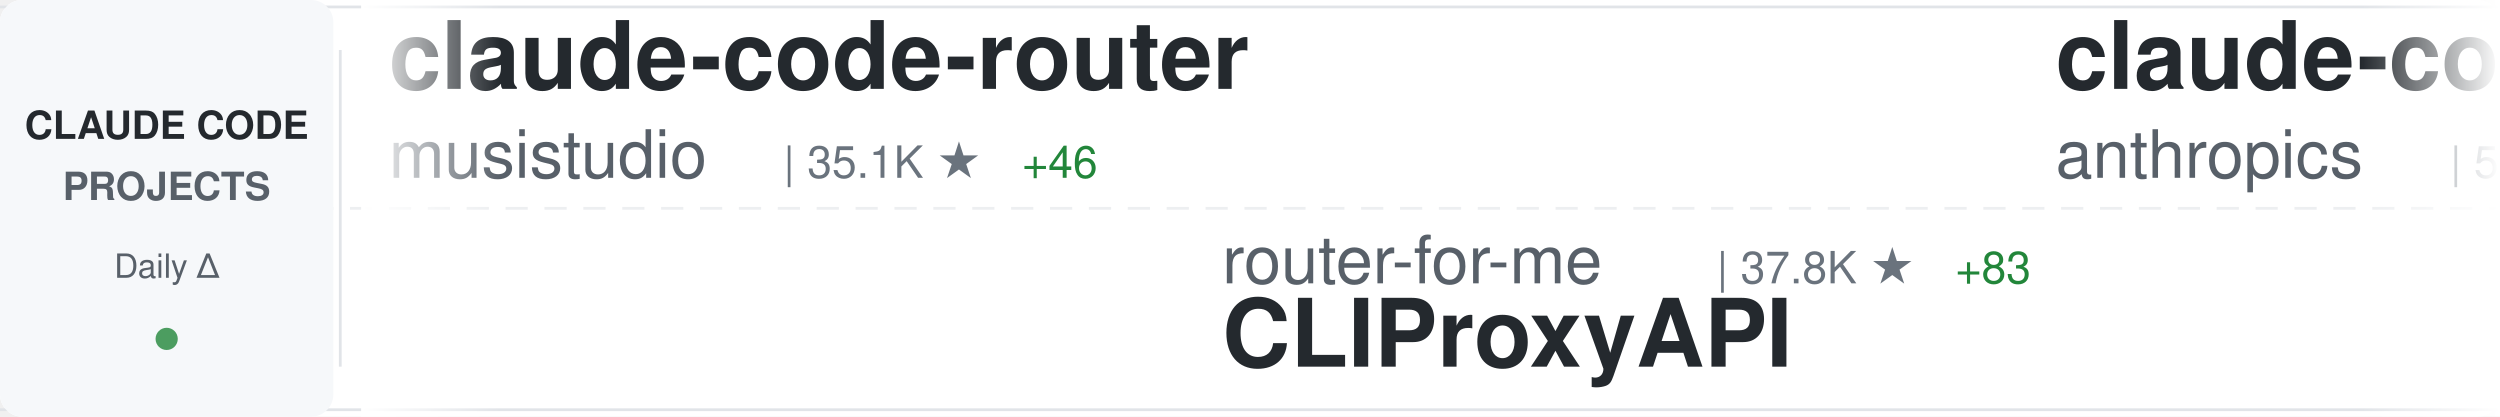
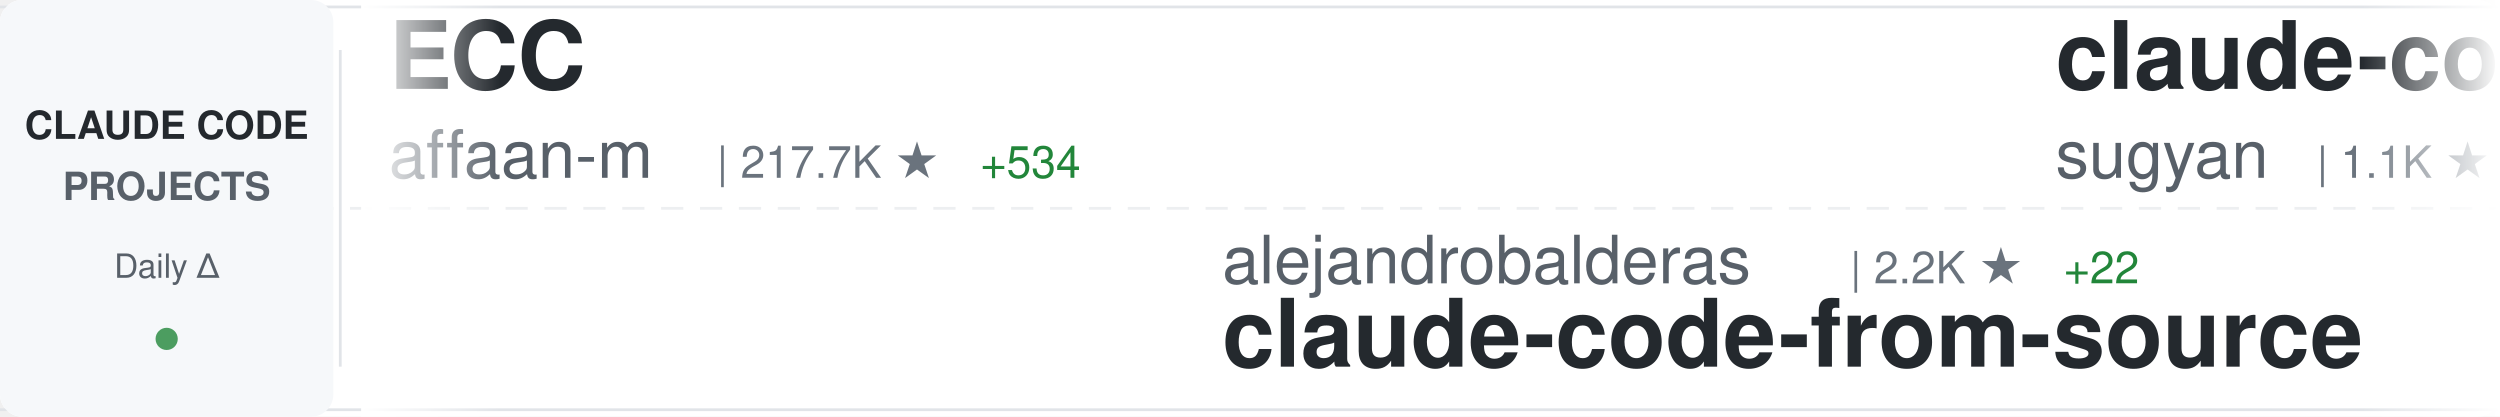
<svg xmlns="http://www.w3.org/2000/svg" width="900" height="150">
  <defs>
    <linearGradient id="awesomeLeftFade" x1="0%" y1="0%" x2="100%" y2="0%">
      <stop offset="0%" style="stop-color:#ffffff;stop-opacity:1" />
      <stop offset="100%" style="stop-color:#ffffff;stop-opacity:0" />
    </linearGradient>
    <linearGradient id="awesomeRightFade" x1="0%" y1="0%" x2="100%" y2="0%">
      <stop offset="0%" style="stop-color:#ffffff;stop-opacity:0" />
      <stop offset="100%" style="stop-color:#ffffff;stop-opacity:1" />
    </linearGradient>
  </defs>
  <rect width="900" height="150" fill="#ffffff" rx="8" />
  <rect x="0" y="2" width="900" height="1" fill="#e1e4e8" />
  <rect x="0" y="147" width="900" height="1" fill="#e1e4e8" />
  <line x1="0" y1="75" x2="900" y2="75" stroke="#e1e4e8" stroke-width="1" stroke-dasharray="8 6" opacity="0.6" />
  <rect x="0" y="0" width="120" height="150" fill="#f6f8fa" rx="8" />
  <text x="60" y="50" font-family="-apple-system, BlinkMacSystemFont, 'Segoe UI', Helvetica, Arial, sans-serif" font-size="14" font-weight="600" fill="#24292e" text-anchor="middle">CLAUDE CODE</text>
  <text x="60" y="72" font-family="-apple-system, BlinkMacSystemFont, 'Segoe UI', Helvetica, Arial, sans-serif" font-size="14" font-weight="600" fill="#586069" text-anchor="middle">PROJECTS</text>
  <text x="60" y="100" font-family="-apple-system, BlinkMacSystemFont, 'Segoe UI', Helvetica, Arial, sans-serif" font-size="12" font-weight="500" fill="#586069" text-anchor="middle">Daily Δ</text>
  <circle cx="60" cy="122" r="4" fill="#22863a" opacity="0.8" />
  <rect x="122" y="18" width="1" height="114" fill="#e1e4e8" />
  <clipPath id="awesomeTickerClip">
    <rect x="130" y="0" width="770" height="150" />
  </clipPath>
  <g clip-path="url(#awesomeTickerClip)">
    <g id="awesomeTickerItems">
      <animateTransform attributeName="transform" attributeType="XML" type="translate" from="0 0" to="-3000 0" dur="54s" repeatCount="indefinite" />
      <g transform="translate(0, 0)">
-         <text x="140" y="32" font-family="-apple-system, BlinkMacSystemFont, 'Segoe UI', Helvetica, Arial, sans-serif" font-size="34" font-weight="600" fill="#24292e">claude-code-router</text>
-         <text x="140" y="64" font-family="-apple-system, BlinkMacSystemFont, 'Segoe UI', Helvetica, Arial, sans-serif" font-size="24" font-weight="400" fill="#586069">musistudio</text>
-         <text x="282" y="64" font-family="-apple-system, BlinkMacSystemFont, 'Segoe UI', Helvetica, Arial, sans-serif" font-size="16" font-weight="500" fill="#6a737d">| 35.1K ★</text>
-         <text x="368" y="64" font-family="-apple-system, BlinkMacSystemFont, 'Segoe UI', Helvetica, Arial, sans-serif" font-size="16" font-weight="500" fill="#22863a"> +46</text>
+         <text x="140" y="32" font-family="-apple-system, BlinkMacSystemFont, 'Segoe UI', Helvetica, Arial, sans-serif" font-size="34" font-weight="600" fill="#24292e">ECC</text>
+         <text x="140" y="64" font-family="-apple-system, BlinkMacSystemFont, 'Segoe UI', Helvetica, Arial, sans-serif" font-size="24" font-weight="400" fill="#586069">affaan-m</text>
+         <text x="258" y="64" font-family="-apple-system, BlinkMacSystemFont, 'Segoe UI', Helvetica, Arial, sans-serif" font-size="16" font-weight="500" fill="#6a737d">| 217.7K ★</text>
+         <text x="353" y="64" font-family="-apple-system, BlinkMacSystemFont, 'Segoe UI', Helvetica, Arial, sans-serif" font-size="16" font-weight="500" fill="#22863a"> +534</text>
      </g>
      <g transform="translate(300, 0)">
-         <text x="140" y="102" font-family="-apple-system, BlinkMacSystemFont, 'Segoe UI', Helvetica, Arial, sans-serif" font-size="24" font-weight="400" fill="#586069">router-for-me</text>
-         <text x="318" y="102" font-family="-apple-system, BlinkMacSystemFont, 'Segoe UI', Helvetica, Arial, sans-serif" font-size="16" font-weight="500" fill="#6a737d">| 37.8K ★</text>
-         <text x="404" y="102" font-family="-apple-system, BlinkMacSystemFont, 'Segoe UI', Helvetica, Arial, sans-serif" font-size="16" font-weight="500" fill="#22863a"> +83</text>
-         <text x="140" y="132" font-family="-apple-system, BlinkMacSystemFont, 'Segoe UI', Helvetica, Arial, sans-serif" font-size="34" font-weight="600" fill="#24292e">CLIProxyAPI</text>
+         <text x="140" y="102" font-family="-apple-system, BlinkMacSystemFont, 'Segoe UI', Helvetica, Arial, sans-serif" font-size="24" font-weight="400" fill="#586069">alejandrobalderas</text>
+         <text x="366" y="102" font-family="-apple-system, BlinkMacSystemFont, 'Segoe UI', Helvetica, Arial, sans-serif" font-size="16" font-weight="500" fill="#6a737d">| 2.2K ★</text>
+         <text x="443" y="102" font-family="-apple-system, BlinkMacSystemFont, 'Segoe UI', Helvetica, Arial, sans-serif" font-size="16" font-weight="500" fill="#22863a"> +22</text>
+         <text x="140" y="132" font-family="-apple-system, BlinkMacSystemFont, 'Segoe UI', Helvetica, Arial, sans-serif" font-size="34" font-weight="600" fill="#24292e">claude-code-from-source</text>
      </g>
      <g transform="translate(600, 0)">
-         <text x="140" y="32" font-family="-apple-system, BlinkMacSystemFont, 'Segoe UI', Helvetica, Arial, sans-serif" font-size="34" font-weight="600" fill="#24292e">claude-code-security-rev...</text>
-         <text x="140" y="64" font-family="-apple-system, BlinkMacSystemFont, 'Segoe UI', Helvetica, Arial, sans-serif" font-size="24" font-weight="400" fill="#586069">anthropics</text>
-         <text x="282" y="64" font-family="-apple-system, BlinkMacSystemFont, 'Segoe UI', Helvetica, Arial, sans-serif" font-size="16" font-weight="500" fill="#6a737d">| 5.3K ★</text>
-         <text x="359" y="64" font-family="-apple-system, BlinkMacSystemFont, 'Segoe UI', Helvetica, Arial, sans-serif" font-size="16" font-weight="500" fill="#22863a"> +8</text>
+         <text x="140" y="32" font-family="-apple-system, BlinkMacSystemFont, 'Segoe UI', Helvetica, Arial, sans-serif" font-size="34" font-weight="600" fill="#24292e">claude-code-webui</text>
+         <text x="140" y="64" font-family="-apple-system, BlinkMacSystemFont, 'Segoe UI', Helvetica, Arial, sans-serif" font-size="24" font-weight="400" fill="#586069">sugyan</text>
+         <text x="234" y="64" font-family="-apple-system, BlinkMacSystemFont, 'Segoe UI', Helvetica, Arial, sans-serif" font-size="16" font-weight="500" fill="#6a737d">| 1.1K ★</text>
      </g>
      <g transform="translate(900, 0)">
-         <text x="140" y="102" font-family="-apple-system, BlinkMacSystemFont, 'Segoe UI', Helvetica, Arial, sans-serif" font-size="24" font-weight="400" fill="#586069">multica-ai</text>
-         <text x="282" y="102" font-family="-apple-system, BlinkMacSystemFont, 'Segoe UI', Helvetica, Arial, sans-serif" font-size="16" font-weight="500" fill="#6a737d">| 178.3K ★</text>
-         <text x="377" y="102" font-family="-apple-system, BlinkMacSystemFont, 'Segoe UI', Helvetica, Arial, sans-serif" font-size="16" font-weight="500" fill="#22863a"> +761</text>
-         <text x="140" y="132" font-family="-apple-system, BlinkMacSystemFont, 'Segoe UI', Helvetica, Arial, sans-serif" font-size="34" font-weight="600" fill="#24292e">andrej-karpathy-skills</text>
+         <text x="140" y="102" font-family="-apple-system, BlinkMacSystemFont, 'Segoe UI', Helvetica, Arial, sans-serif" font-size="24" font-weight="400" fill="#586069">feiskyer</text>
+         <text x="258" y="102" font-family="-apple-system, BlinkMacSystemFont, 'Segoe UI', Helvetica, Arial, sans-serif" font-size="16" font-weight="500" fill="#6a737d">| 1.6K ★</text>
+         <text x="335" y="102" font-family="-apple-system, BlinkMacSystemFont, 'Segoe UI', Helvetica, Arial, sans-serif" font-size="16" font-weight="500" fill="#22863a"> +2</text>
+         <text x="140" y="132" font-family="-apple-system, BlinkMacSystemFont, 'Segoe UI', Helvetica, Arial, sans-serif" font-size="34" font-weight="600" fill="#24292e">claude-code-settings</text>
      </g>
      <g transform="translate(1200, 0)">
-         <text x="140" y="32" font-family="-apple-system, BlinkMacSystemFont, 'Segoe UI', Helvetica, Arial, sans-serif" font-size="34" font-weight="600" fill="#24292e">claude-code-source</text>
-         <text x="140" y="64" font-family="-apple-system, BlinkMacSystemFont, 'Segoe UI', Helvetica, Arial, sans-serif" font-size="24" font-weight="400" fill="#586069">hangsman</text>
-         <text x="258" y="64" font-family="-apple-system, BlinkMacSystemFont, 'Segoe UI', Helvetica, Arial, sans-serif" font-size="16" font-weight="500" fill="#6a737d">| 786 ★</text>
+         <text x="140" y="32" font-family="-apple-system, BlinkMacSystemFont, 'Segoe UI', Helvetica, Arial, sans-serif" font-size="34" font-weight="600" fill="#24292e">claude-code-source-build</text>
+         <text x="140" y="64" font-family="-apple-system, BlinkMacSystemFont, 'Segoe UI', Helvetica, Arial, sans-serif" font-size="24" font-weight="400" fill="#586069">andrew-kramer-inno</text>
+         <text x="378" y="64" font-family="-apple-system, BlinkMacSystemFont, 'Segoe UI', Helvetica, Arial, sans-serif" font-size="16" font-weight="500" fill="#6a737d">| 590 ★</text>
      </g>
      <g transform="translate(1500, 0)">
-         <text x="140" y="102" font-family="-apple-system, BlinkMacSystemFont, 'Segoe UI', Helvetica, Arial, sans-serif" font-size="24" font-weight="400" fill="#586069">Hyper66666</text>
-         <text x="282" y="102" font-family="-apple-system, BlinkMacSystemFont, 'Segoe UI', Helvetica, Arial, sans-serif" font-size="16" font-weight="500" fill="#6a737d">| 216 ★</text>
-         <text x="350" y="102" font-family="-apple-system, BlinkMacSystemFont, 'Segoe UI', Helvetica, Arial, sans-serif" font-size="16" font-weight="500" fill="#22863a"> +1</text>
-         <text x="140" y="132" font-family="-apple-system, BlinkMacSystemFont, 'Segoe UI', Helvetica, Arial, sans-serif" font-size="34" font-weight="600" fill="#24292e">claude-code-sourcemap</text>
+         <text x="140" y="102" font-family="-apple-system, BlinkMacSystemFont, 'Segoe UI', Helvetica, Arial, sans-serif" font-size="24" font-weight="400" fill="#586069">AICoderTudou</text>
+         <text x="306" y="102" font-family="-apple-system, BlinkMacSystemFont, 'Segoe UI', Helvetica, Arial, sans-serif" font-size="16" font-weight="500" fill="#6a737d">| 500 ★</text>
+         <text x="140" y="132" font-family="-apple-system, BlinkMacSystemFont, 'Segoe UI', Helvetica, Arial, sans-serif" font-size="34" font-weight="600" fill="#24292e">claude-code-tudou</text>
      </g>
      <g transform="translate(1800, 0)">
-         <text x="140" y="32" font-family="-apple-system, BlinkMacSystemFont, 'Segoe UI', Helvetica, Arial, sans-serif" font-size="34" font-weight="600" fill="#24292e">claude-coder</text>
-         <text x="140" y="64" font-family="-apple-system, BlinkMacSystemFont, 'Segoe UI', Helvetica, Arial, sans-serif" font-size="24" font-weight="400" fill="#586069">kodu-ai</text>
-         <text x="246" y="64" font-family="-apple-system, BlinkMacSystemFont, 'Segoe UI', Helvetica, Arial, sans-serif" font-size="16" font-weight="500" fill="#6a737d">| 5.3K ★</text>
+         <text x="140" y="32" font-family="-apple-system, BlinkMacSystemFont, 'Segoe UI', Helvetica, Arial, sans-serif" font-size="34" font-weight="600" fill="#24292e">claude-code-hub</text>
+         <text x="140" y="64" font-family="-apple-system, BlinkMacSystemFont, 'Segoe UI', Helvetica, Arial, sans-serif" font-size="24" font-weight="400" fill="#586069">ding113</text>
+         <text x="246" y="64" font-family="-apple-system, BlinkMacSystemFont, 'Segoe UI', Helvetica, Arial, sans-serif" font-size="16" font-weight="500" fill="#6a737d">| 3.1K ★</text>
+         <text x="323" y="64" font-family="-apple-system, BlinkMacSystemFont, 'Segoe UI', Helvetica, Arial, sans-serif" font-size="16" font-weight="500" fill="#22863a"> +6</text>
      </g>
      <g transform="translate(2100, 0)">
-         <text x="140" y="102" font-family="-apple-system, BlinkMacSystemFont, 'Segoe UI', Helvetica, Arial, sans-serif" font-size="24" font-weight="400" fill="#586069">VoltAgent</text>
-         <text x="270" y="102" font-family="-apple-system, BlinkMacSystemFont, 'Segoe UI', Helvetica, Arial, sans-serif" font-size="16" font-weight="500" fill="#6a737d">| 22.1K ★</text>
-         <text x="356" y="102" font-family="-apple-system, BlinkMacSystemFont, 'Segoe UI', Helvetica, Arial, sans-serif" font-size="16" font-weight="500" fill="#22863a"> +56</text>
-         <text x="140" y="132" font-family="-apple-system, BlinkMacSystemFont, 'Segoe UI', Helvetica, Arial, sans-serif" font-size="34" font-weight="600" fill="#24292e">awesome-claude-code-suba...</text>
+         <text x="140" y="102" font-family="-apple-system, BlinkMacSystemFont, 'Segoe UI', Helvetica, Arial, sans-serif" font-size="24" font-weight="400" fill="#586069">frankbria</text>
+         <text x="270" y="102" font-family="-apple-system, BlinkMacSystemFont, 'Segoe UI', Helvetica, Arial, sans-serif" font-size="16" font-weight="500" fill="#6a737d">| 9.4K ★</text>
+         <text x="347" y="102" font-family="-apple-system, BlinkMacSystemFont, 'Segoe UI', Helvetica, Arial, sans-serif" font-size="16" font-weight="500" fill="#22863a"> +19</text>
+         <text x="140" y="132" font-family="-apple-system, BlinkMacSystemFont, 'Segoe UI', Helvetica, Arial, sans-serif" font-size="34" font-weight="600" fill="#24292e">ralph-claude-code</text>
      </g>
      <g transform="translate(2400, 0)">
-         <text x="140" y="32" font-family="-apple-system, BlinkMacSystemFont, 'Segoe UI', Helvetica, Arial, sans-serif" font-size="34" font-weight="600" fill="#24292e">collection-claude-code-s...</text>
-         <text x="140" y="64" font-family="-apple-system, BlinkMacSystemFont, 'Segoe UI', Helvetica, Arial, sans-serif" font-size="24" font-weight="400" fill="#586069">chauncygu</text>
-         <text x="270" y="64" font-family="-apple-system, BlinkMacSystemFont, 'Segoe UI', Helvetica, Arial, sans-serif" font-size="16" font-weight="500" fill="#6a737d">| 2.6K ★</text>
-         <text x="347" y="64" font-family="-apple-system, BlinkMacSystemFont, 'Segoe UI', Helvetica, Arial, sans-serif" font-size="16" font-weight="500" fill="#22863a"> +6</text>
+         <text x="140" y="32" font-family="-apple-system, BlinkMacSystemFont, 'Segoe UI', Helvetica, Arial, sans-serif" font-size="34" font-weight="600" fill="#24292e">claude-code-workflows</text>
+         <text x="140" y="64" font-family="-apple-system, BlinkMacSystemFont, 'Segoe UI', Helvetica, Arial, sans-serif" font-size="24" font-weight="400" fill="#586069">OneRedOak</text>
+         <text x="270" y="64" font-family="-apple-system, BlinkMacSystemFont, 'Segoe UI', Helvetica, Arial, sans-serif" font-size="16" font-weight="500" fill="#6a737d">| 3.8K ★</text>
      </g>
      <g transform="translate(2700, 0)">
-         <text x="140" y="102" font-family="-apple-system, BlinkMacSystemFont, 'Segoe UI', Helvetica, Arial, sans-serif" font-size="24" font-weight="400" fill="#586069">shanraisshan</text>
-         <text x="306" y="102" font-family="-apple-system, BlinkMacSystemFont, 'Segoe UI', Helvetica, Arial, sans-serif" font-size="16" font-weight="500" fill="#6a737d">| 58.3K ★</text>
-         <text x="392" y="102" font-family="-apple-system, BlinkMacSystemFont, 'Segoe UI', Helvetica, Arial, sans-serif" font-size="16" font-weight="500" fill="#22863a"> +164</text>
-         <text x="140" y="132" font-family="-apple-system, BlinkMacSystemFont, 'Segoe UI', Helvetica, Arial, sans-serif" font-size="34" font-weight="600" fill="#24292e">claude-code-best-practic...</text>
+         <text x="140" y="102" font-family="-apple-system, BlinkMacSystemFont, 'Segoe UI', Helvetica, Arial, sans-serif" font-size="24" font-weight="400" fill="#586069">ykdojo</text>
+         <text x="234" y="102" font-family="-apple-system, BlinkMacSystemFont, 'Segoe UI', Helvetica, Arial, sans-serif" font-size="16" font-weight="500" fill="#6a737d">| 8.9K ★</text>
+         <text x="311" y="102" font-family="-apple-system, BlinkMacSystemFont, 'Segoe UI', Helvetica, Arial, sans-serif" font-size="16" font-weight="500" fill="#22863a"> +12</text>
+         <text x="140" y="132" font-family="-apple-system, BlinkMacSystemFont, 'Segoe UI', Helvetica, Arial, sans-serif" font-size="34" font-weight="600" fill="#24292e">claude-code-tips</text>
      </g>
      <g transform="translate(3000, 0)">
-         <text x="140" y="32" font-family="-apple-system, BlinkMacSystemFont, 'Segoe UI', Helvetica, Arial, sans-serif" font-size="34" font-weight="600" fill="#24292e">claude-code-router</text>
-         <text x="140" y="64" font-family="-apple-system, BlinkMacSystemFont, 'Segoe UI', Helvetica, Arial, sans-serif" font-size="24" font-weight="400" fill="#586069">musistudio</text>
-         <text x="282" y="64" font-family="-apple-system, BlinkMacSystemFont, 'Segoe UI', Helvetica, Arial, sans-serif" font-size="16" font-weight="500" fill="#6a737d">| 35.1K ★</text>
-         <text x="368" y="64" font-family="-apple-system, BlinkMacSystemFont, 'Segoe UI', Helvetica, Arial, sans-serif" font-size="16" font-weight="500" fill="#22863a"> +46</text>
+         <text x="140" y="32" font-family="-apple-system, BlinkMacSystemFont, 'Segoe UI', Helvetica, Arial, sans-serif" font-size="34" font-weight="600" fill="#24292e">ECC</text>
+         <text x="140" y="64" font-family="-apple-system, BlinkMacSystemFont, 'Segoe UI', Helvetica, Arial, sans-serif" font-size="24" font-weight="400" fill="#586069">affaan-m</text>
+         <text x="258" y="64" font-family="-apple-system, BlinkMacSystemFont, 'Segoe UI', Helvetica, Arial, sans-serif" font-size="16" font-weight="500" fill="#6a737d">| 217.7K ★</text>
+         <text x="353" y="64" font-family="-apple-system, BlinkMacSystemFont, 'Segoe UI', Helvetica, Arial, sans-serif" font-size="16" font-weight="500" fill="#22863a"> +534</text>
      </g>
      <g transform="translate(3300, 0)">
-         <text x="140" y="102" font-family="-apple-system, BlinkMacSystemFont, 'Segoe UI', Helvetica, Arial, sans-serif" font-size="24" font-weight="400" fill="#586069">router-for-me</text>
-         <text x="318" y="102" font-family="-apple-system, BlinkMacSystemFont, 'Segoe UI', Helvetica, Arial, sans-serif" font-size="16" font-weight="500" fill="#6a737d">| 37.8K ★</text>
-         <text x="404" y="102" font-family="-apple-system, BlinkMacSystemFont, 'Segoe UI', Helvetica, Arial, sans-serif" font-size="16" font-weight="500" fill="#22863a"> +83</text>
-         <text x="140" y="132" font-family="-apple-system, BlinkMacSystemFont, 'Segoe UI', Helvetica, Arial, sans-serif" font-size="34" font-weight="600" fill="#24292e">CLIProxyAPI</text>
+         <text x="140" y="102" font-family="-apple-system, BlinkMacSystemFont, 'Segoe UI', Helvetica, Arial, sans-serif" font-size="24" font-weight="400" fill="#586069">alejandrobalderas</text>
+         <text x="366" y="102" font-family="-apple-system, BlinkMacSystemFont, 'Segoe UI', Helvetica, Arial, sans-serif" font-size="16" font-weight="500" fill="#6a737d">| 2.2K ★</text>
+         <text x="443" y="102" font-family="-apple-system, BlinkMacSystemFont, 'Segoe UI', Helvetica, Arial, sans-serif" font-size="16" font-weight="500" fill="#22863a"> +22</text>
+         <text x="140" y="132" font-family="-apple-system, BlinkMacSystemFont, 'Segoe UI', Helvetica, Arial, sans-serif" font-size="34" font-weight="600" fill="#24292e">claude-code-from-source</text>
      </g>
      <g transform="translate(3600, 0)">
-         <text x="140" y="32" font-family="-apple-system, BlinkMacSystemFont, 'Segoe UI', Helvetica, Arial, sans-serif" font-size="34" font-weight="600" fill="#24292e">claude-code-security-rev...</text>
-         <text x="140" y="64" font-family="-apple-system, BlinkMacSystemFont, 'Segoe UI', Helvetica, Arial, sans-serif" font-size="24" font-weight="400" fill="#586069">anthropics</text>
-         <text x="282" y="64" font-family="-apple-system, BlinkMacSystemFont, 'Segoe UI', Helvetica, Arial, sans-serif" font-size="16" font-weight="500" fill="#6a737d">| 5.3K ★</text>
-         <text x="359" y="64" font-family="-apple-system, BlinkMacSystemFont, 'Segoe UI', Helvetica, Arial, sans-serif" font-size="16" font-weight="500" fill="#22863a"> +8</text>
+         <text x="140" y="32" font-family="-apple-system, BlinkMacSystemFont, 'Segoe UI', Helvetica, Arial, sans-serif" font-size="34" font-weight="600" fill="#24292e">claude-code-webui</text>
+         <text x="140" y="64" font-family="-apple-system, BlinkMacSystemFont, 'Segoe UI', Helvetica, Arial, sans-serif" font-size="24" font-weight="400" fill="#586069">sugyan</text>
+         <text x="234" y="64" font-family="-apple-system, BlinkMacSystemFont, 'Segoe UI', Helvetica, Arial, sans-serif" font-size="16" font-weight="500" fill="#6a737d">| 1.1K ★</text>
      </g>
      <g transform="translate(3900, 0)">
-         <text x="140" y="102" font-family="-apple-system, BlinkMacSystemFont, 'Segoe UI', Helvetica, Arial, sans-serif" font-size="24" font-weight="400" fill="#586069">multica-ai</text>
-         <text x="282" y="102" font-family="-apple-system, BlinkMacSystemFont, 'Segoe UI', Helvetica, Arial, sans-serif" font-size="16" font-weight="500" fill="#6a737d">| 178.3K ★</text>
-         <text x="377" y="102" font-family="-apple-system, BlinkMacSystemFont, 'Segoe UI', Helvetica, Arial, sans-serif" font-size="16" font-weight="500" fill="#22863a"> +761</text>
-         <text x="140" y="132" font-family="-apple-system, BlinkMacSystemFont, 'Segoe UI', Helvetica, Arial, sans-serif" font-size="34" font-weight="600" fill="#24292e">andrej-karpathy-skills</text>
+         <text x="140" y="102" font-family="-apple-system, BlinkMacSystemFont, 'Segoe UI', Helvetica, Arial, sans-serif" font-size="24" font-weight="400" fill="#586069">feiskyer</text>
+         <text x="258" y="102" font-family="-apple-system, BlinkMacSystemFont, 'Segoe UI', Helvetica, Arial, sans-serif" font-size="16" font-weight="500" fill="#6a737d">| 1.6K ★</text>
+         <text x="335" y="102" font-family="-apple-system, BlinkMacSystemFont, 'Segoe UI', Helvetica, Arial, sans-serif" font-size="16" font-weight="500" fill="#22863a"> +2</text>
+         <text x="140" y="132" font-family="-apple-system, BlinkMacSystemFont, 'Segoe UI', Helvetica, Arial, sans-serif" font-size="34" font-weight="600" fill="#24292e">claude-code-settings</text>
      </g>
    </g>
  </g>
  <rect x="130" y="0" width="50" height="150" fill="url(#awesomeLeftFade)" />
  <rect x="850" y="0" width="50" height="150" fill="url(#awesomeRightFade)" />
</svg>
